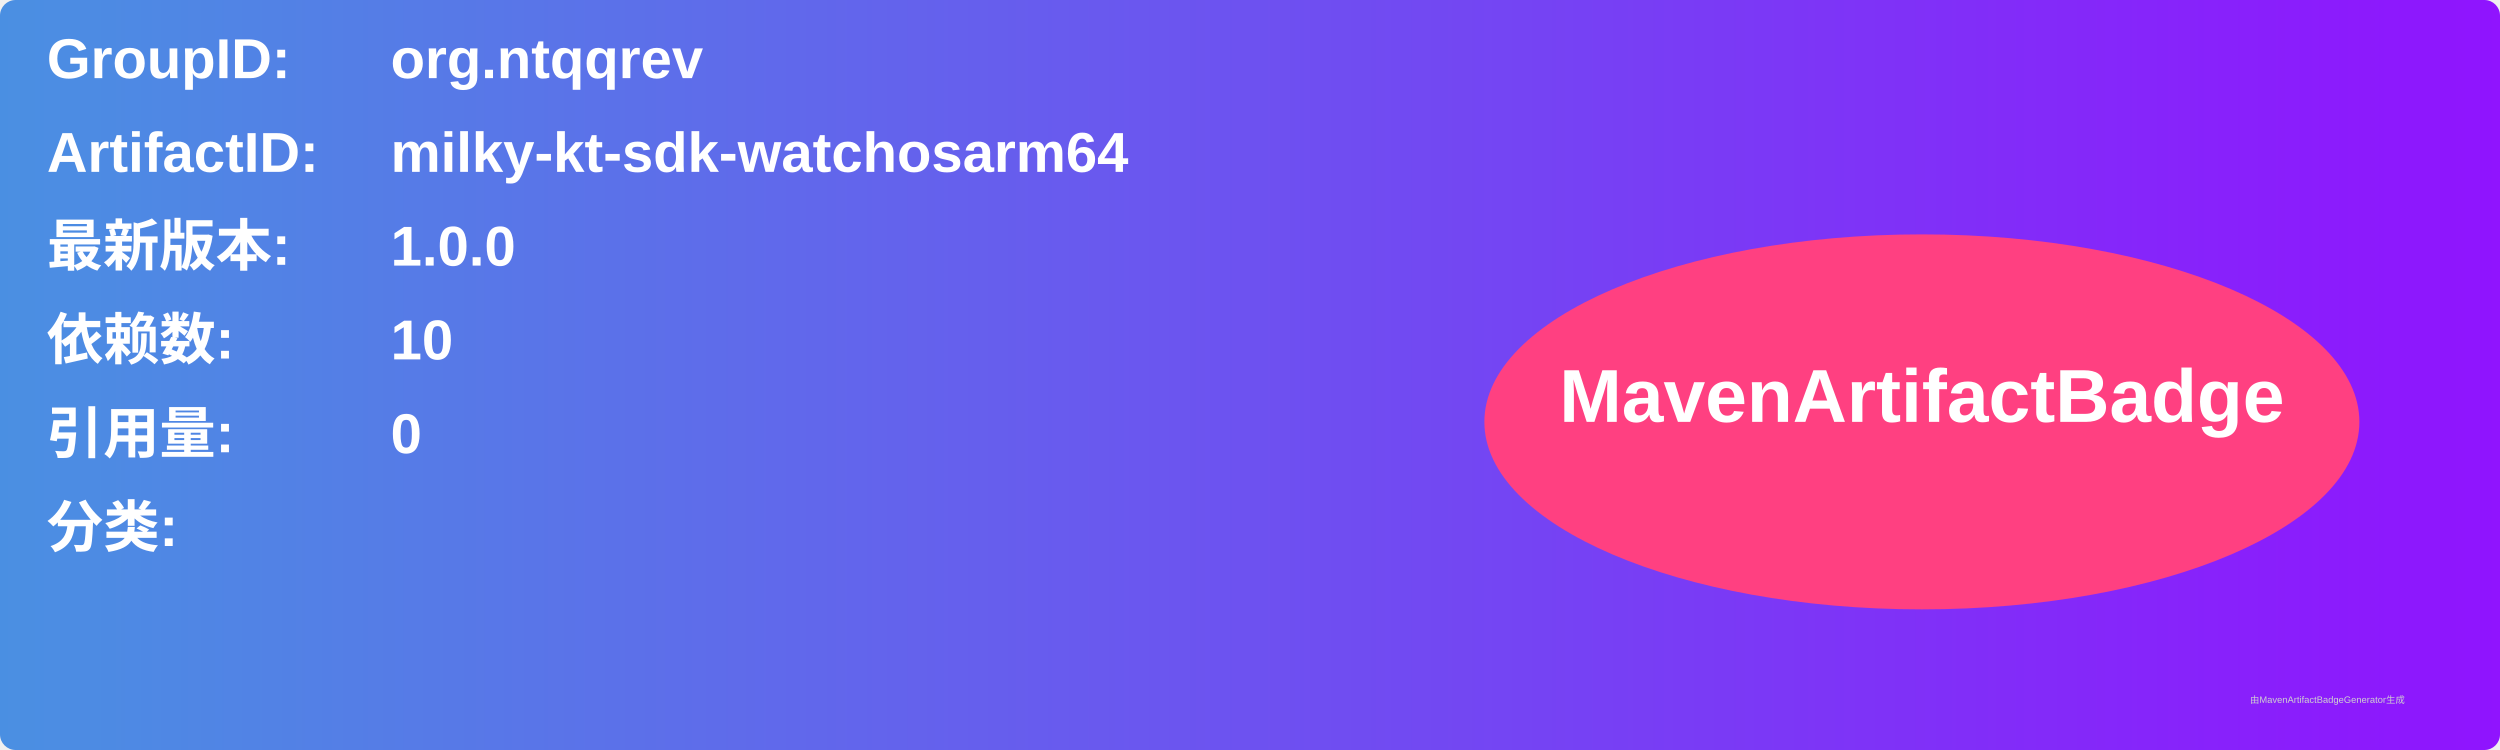
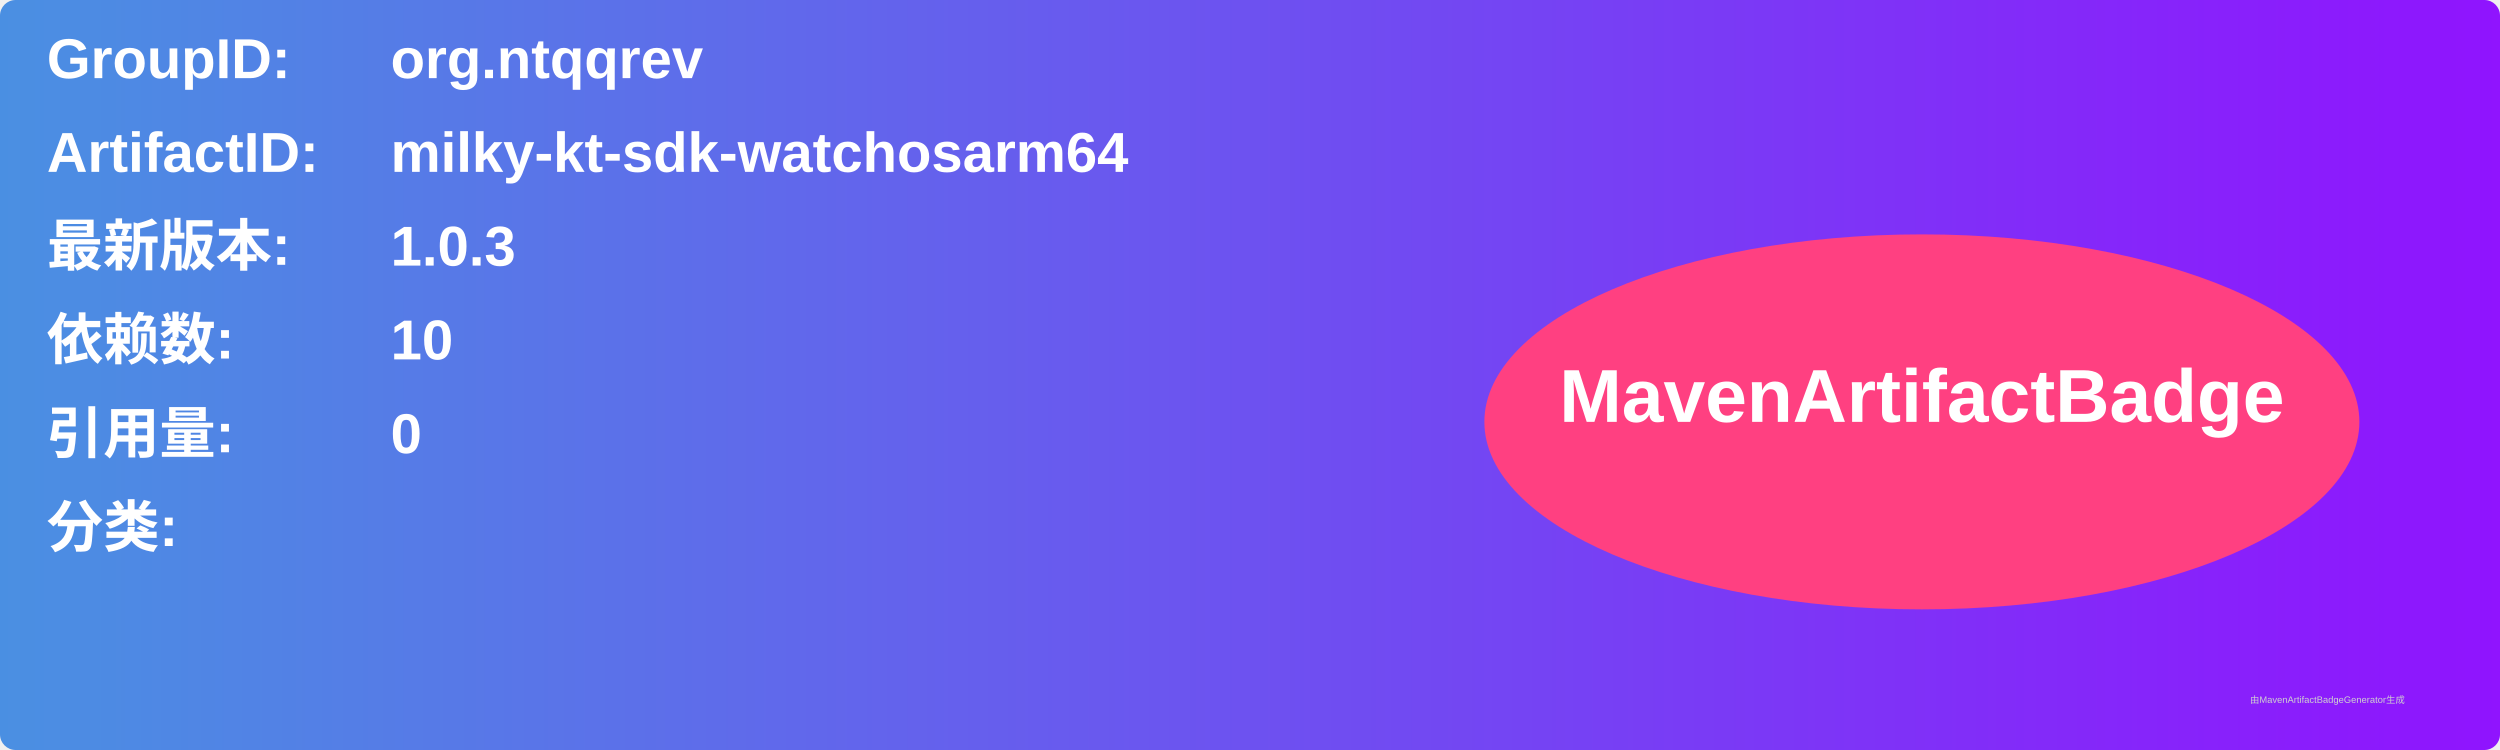
<svg xmlns="http://www.w3.org/2000/svg" width="800" height="240" viewBox="0 0 800 240">
  <linearGradient id="grad" x1="0%" y1="0%" x2="100%" y2="0%">
    <stop offset="0%" stop-color="#4a90e2" />
    <stop offset="100%" stop-color="#9013fe" />
  </linearGradient>
  <rect width="100%" height="100%" rx="5" ry="5" fill="url(#grad)" />
  <g transform="translate(15, 15)">
    <text x="0" y="10" font-family="Arial" font-size="18" fill="white" font-weight="bold" width="260">GroupID:</text>
    <text x="110" y="10" font-family="Arial" font-size="18" fill="white" font-weight="bold" width="460">org.ntqqrev</text>
    <text x="0" y="40" font-family="Arial" font-size="18" fill="white" font-weight="bold" width="260">ArtifactID:</text>
    <text x="110" y="40" font-family="Arial" font-size="18" fill="white" font-weight="bold" width="460">milky-kt-sdk-watchosarm64</text>
    <text x="0" y="70" font-family="Arial" font-size="18" fill="white" font-weight="bold">最新版本:</text>
    <text x="110" y="70" font-family="Arial" font-size="18" fill="white" font-weight="bold">
-       <tspan font-weight="bold">1.0.0</tspan>
+       <tspan font-weight="bold">1.0.3</tspan>
    </text>
    <text x="0" y="100" font-family="Arial" font-size="18" fill="white" font-weight="bold">依赖数: </text>
    <text x="110" y="100" font-family="Arial" font-size="18" fill="white">
      <tspan font-weight="bold">10</tspan>
    </text>
    <text x="0" y="130" font-family="Arial" font-size="18" fill="white" font-weight="bold">引用量: </text>
    <text x="110" y="130" font-family="Arial" font-size="18" fill="white">
      <tspan font-weight="bold">0</tspan>
    </text>
    <text x="0" y="160" font-family="Arial" font-size="18" fill="white" font-weight="bold">分类:</text>
    <text x="10" y="190" font-family="Arial" font-size="10" fill="white">
      <tspan font-weight="bold" />
    </text>
    <ellipse cx="600" cy="120" rx="140" ry="60" fill="#ff4081" />
    <text x="600" y="120" text-anchor="middle" font-family="Arial" font-size="24" fill="white" font-weight="bold">MavenArtifactBadge</text>
  </g>
  <text x="720" y="225" font-family="Arial" font-size="3" fill="#d0d0d0">由MavenArtifactBadgeGenerator生成</text>
</svg>
